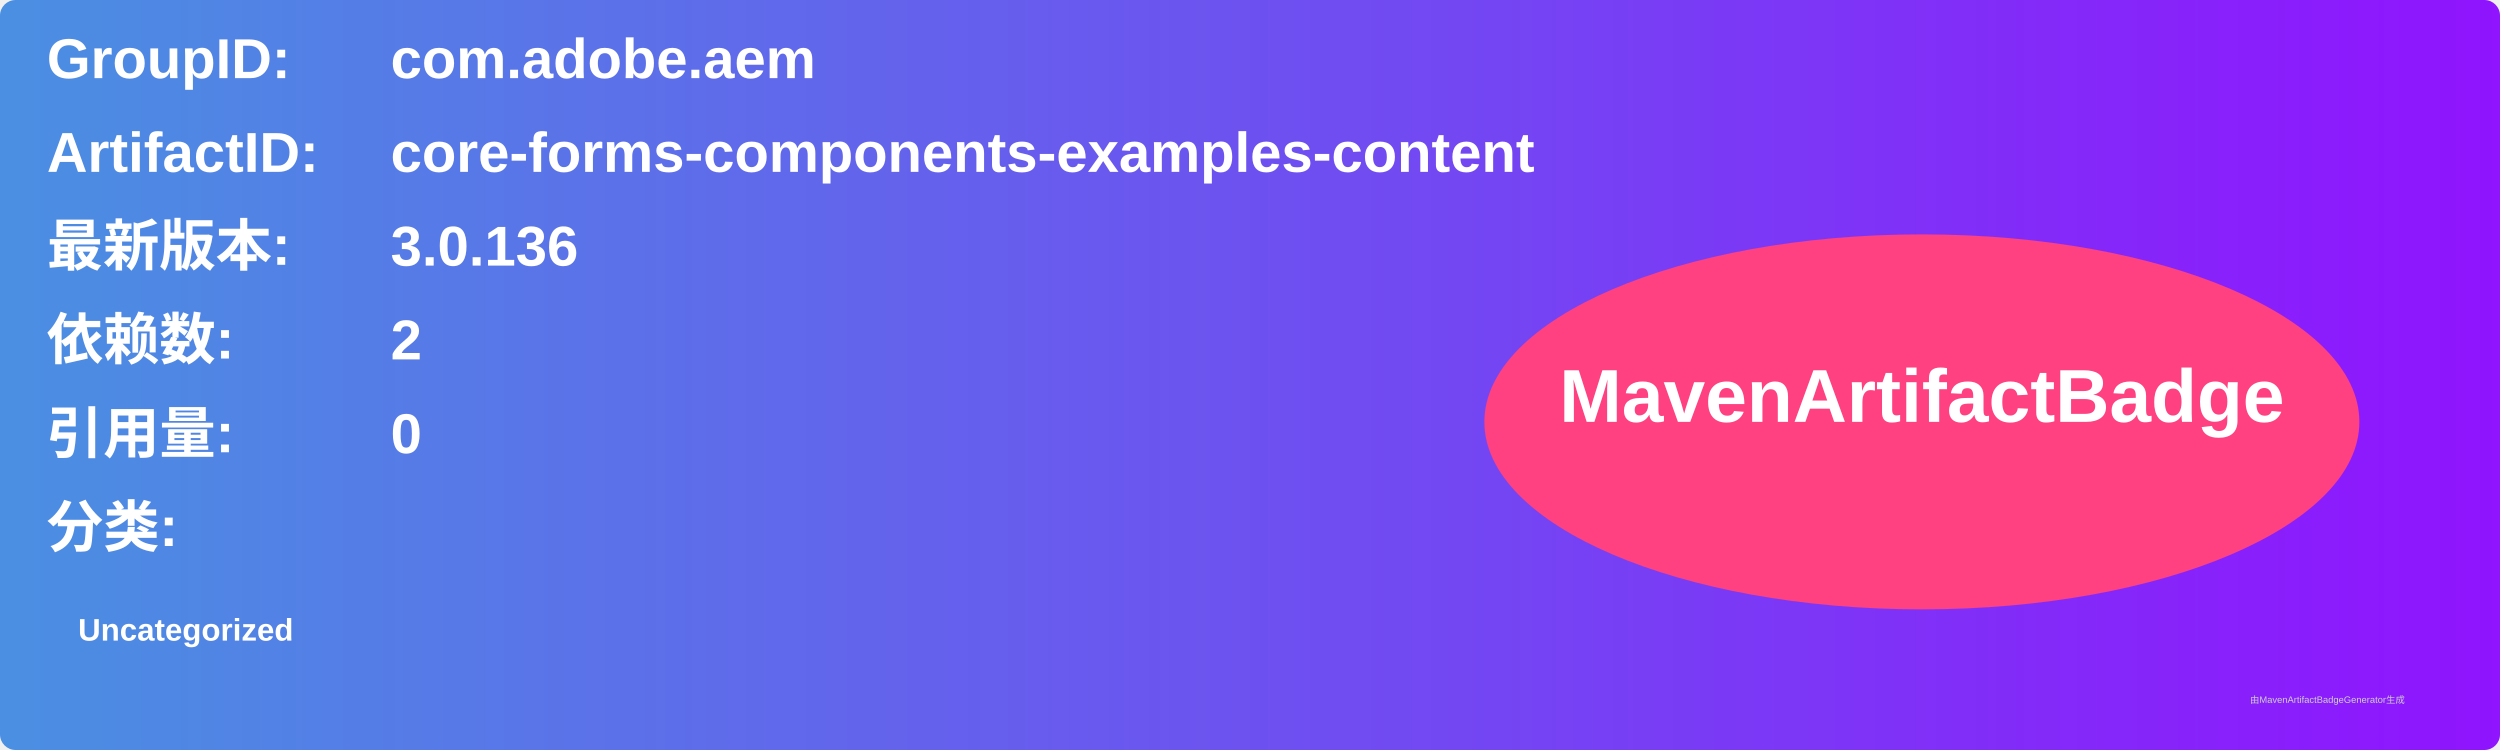
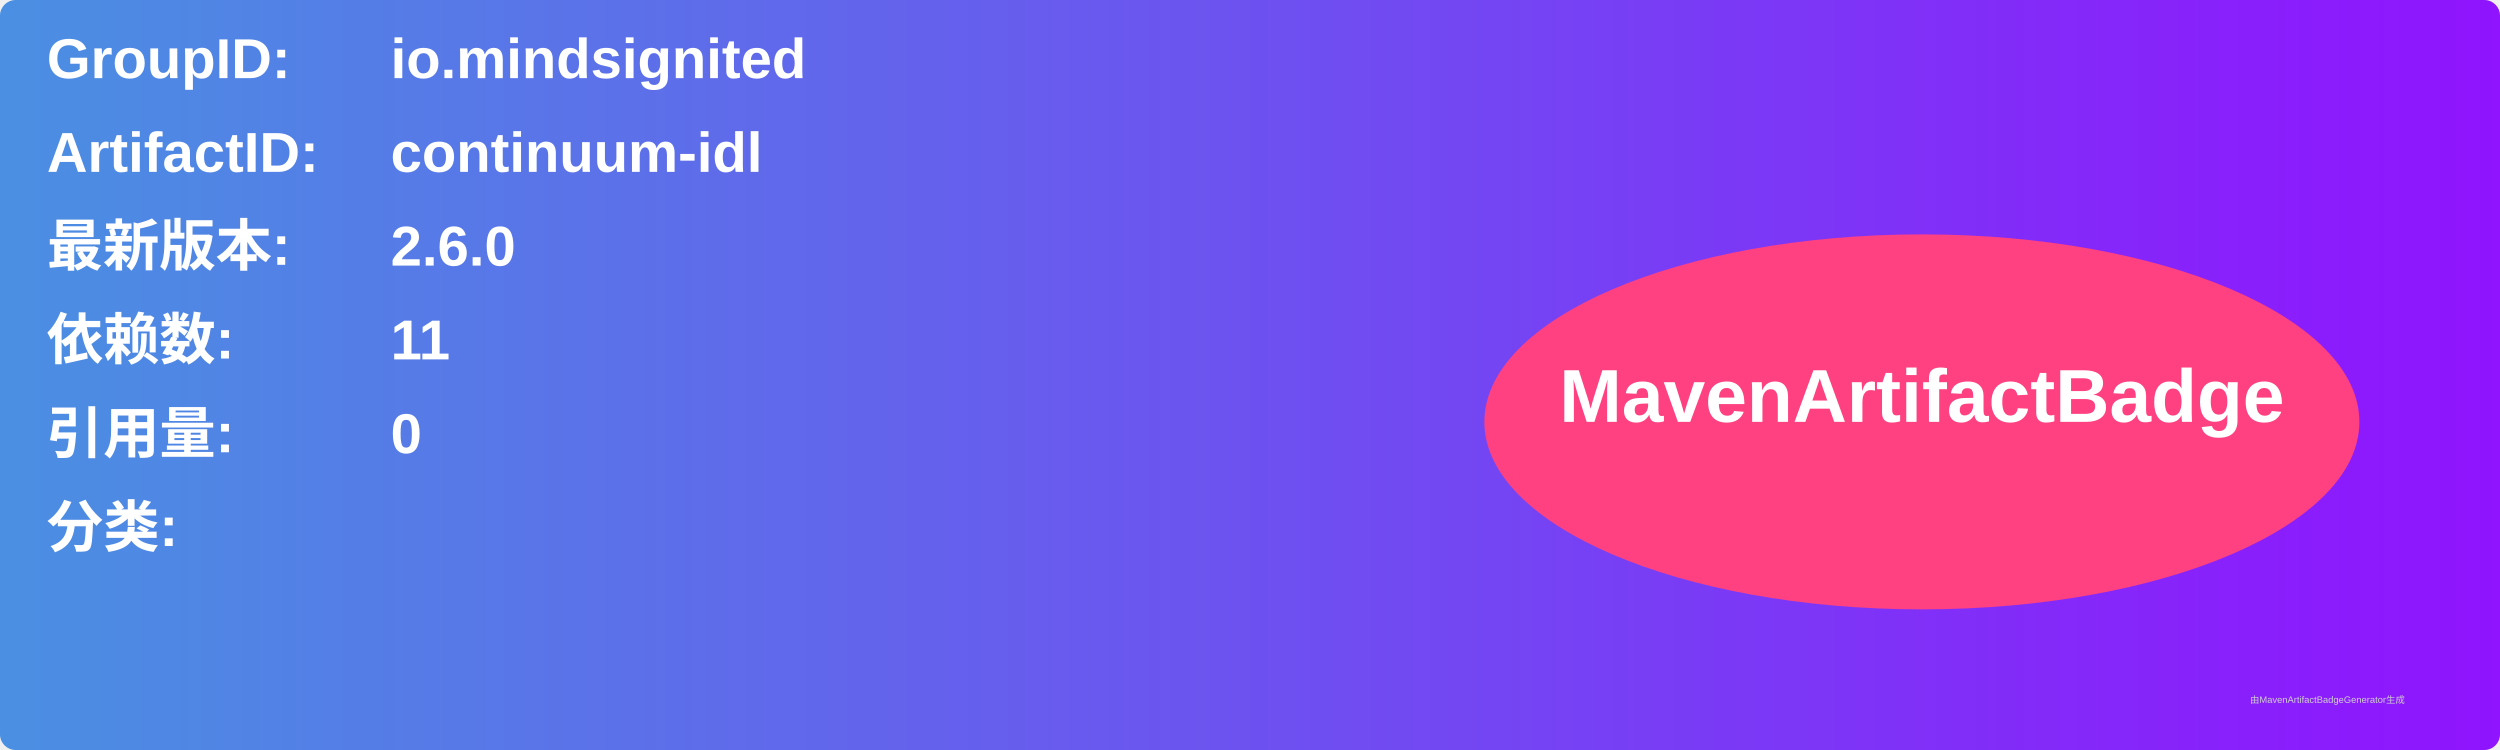
<svg xmlns="http://www.w3.org/2000/svg" width="800" height="240" viewBox="0 0 800 240">
  <linearGradient id="grad" x1="0%" y1="0%" x2="100%" y2="0%">
    <stop offset="0%" stop-color="#4a90e2" />
    <stop offset="100%" stop-color="#9013fe" />
  </linearGradient>
  <rect width="100%" height="100%" rx="5" ry="5" fill="url(#grad)" />
  <g transform="translate(15, 15)">
    <text x="0" y="10" font-family="Arial" font-size="18" fill="white" font-weight="bold" width="260">GroupID:</text>
-     <text x="110" y="10" font-family="Arial" font-size="18" fill="white" font-weight="bold" width="460">com.adobe.aem</text>
+     <text x="110" y="10" font-family="Arial" font-size="18" fill="white" font-weight="bold" width="460">io.mindsignited</text>
    <text x="0" y="40" font-family="Arial" font-size="18" fill="white" font-weight="bold" width="260">ArtifactID:</text>
-     <text x="110" y="40" font-family="Arial" font-size="18" fill="white" font-weight="bold" width="460">core-forms-components-examples-content</text>
+     <text x="110" y="40" font-family="Arial" font-size="18" fill="white" font-weight="bold" width="460">continuum-idl</text>
    <text x="0" y="70" font-family="Arial" font-size="18" fill="white" font-weight="bold">最新版本:</text>
    <text x="110" y="70" font-family="Arial" font-size="18" fill="white" font-weight="bold">
-       <tspan font-weight="bold">3.0.136</tspan>
+       <tspan font-weight="bold">2.6.0</tspan>
    </text>
    <text x="0" y="100" font-family="Arial" font-size="18" fill="white" font-weight="bold">依赖数: </text>
    <text x="110" y="100" font-family="Arial" font-size="18" fill="white">
-       <tspan font-weight="bold">2</tspan>
+       <tspan font-weight="bold">11</tspan>
    </text>
    <text x="0" y="130" font-family="Arial" font-size="18" fill="white" font-weight="bold">引用量: </text>
    <text x="110" y="130" font-family="Arial" font-size="18" fill="white">
      <tspan font-weight="bold">0</tspan>
    </text>
    <text x="0" y="160" font-family="Arial" font-size="18" fill="white" font-weight="bold">分类:</text>
    <text x="10" y="190" font-family="Arial" font-size="10" fill="white">
-       <tspan font-weight="bold">Uncategorized</tspan>
+       <tspan font-weight="bold" />
    </text>
    <ellipse cx="600" cy="120" rx="140" ry="60" fill="#ff4081" />
    <text x="600" y="120" text-anchor="middle" font-family="Arial" font-size="24" fill="white" font-weight="bold">MavenArtifactBadge</text>
  </g>
  <text x="720" y="225" font-family="Arial" font-size="3" fill="#d0d0d0">由MavenArtifactBadgeGenerator生成</text>
</svg>
